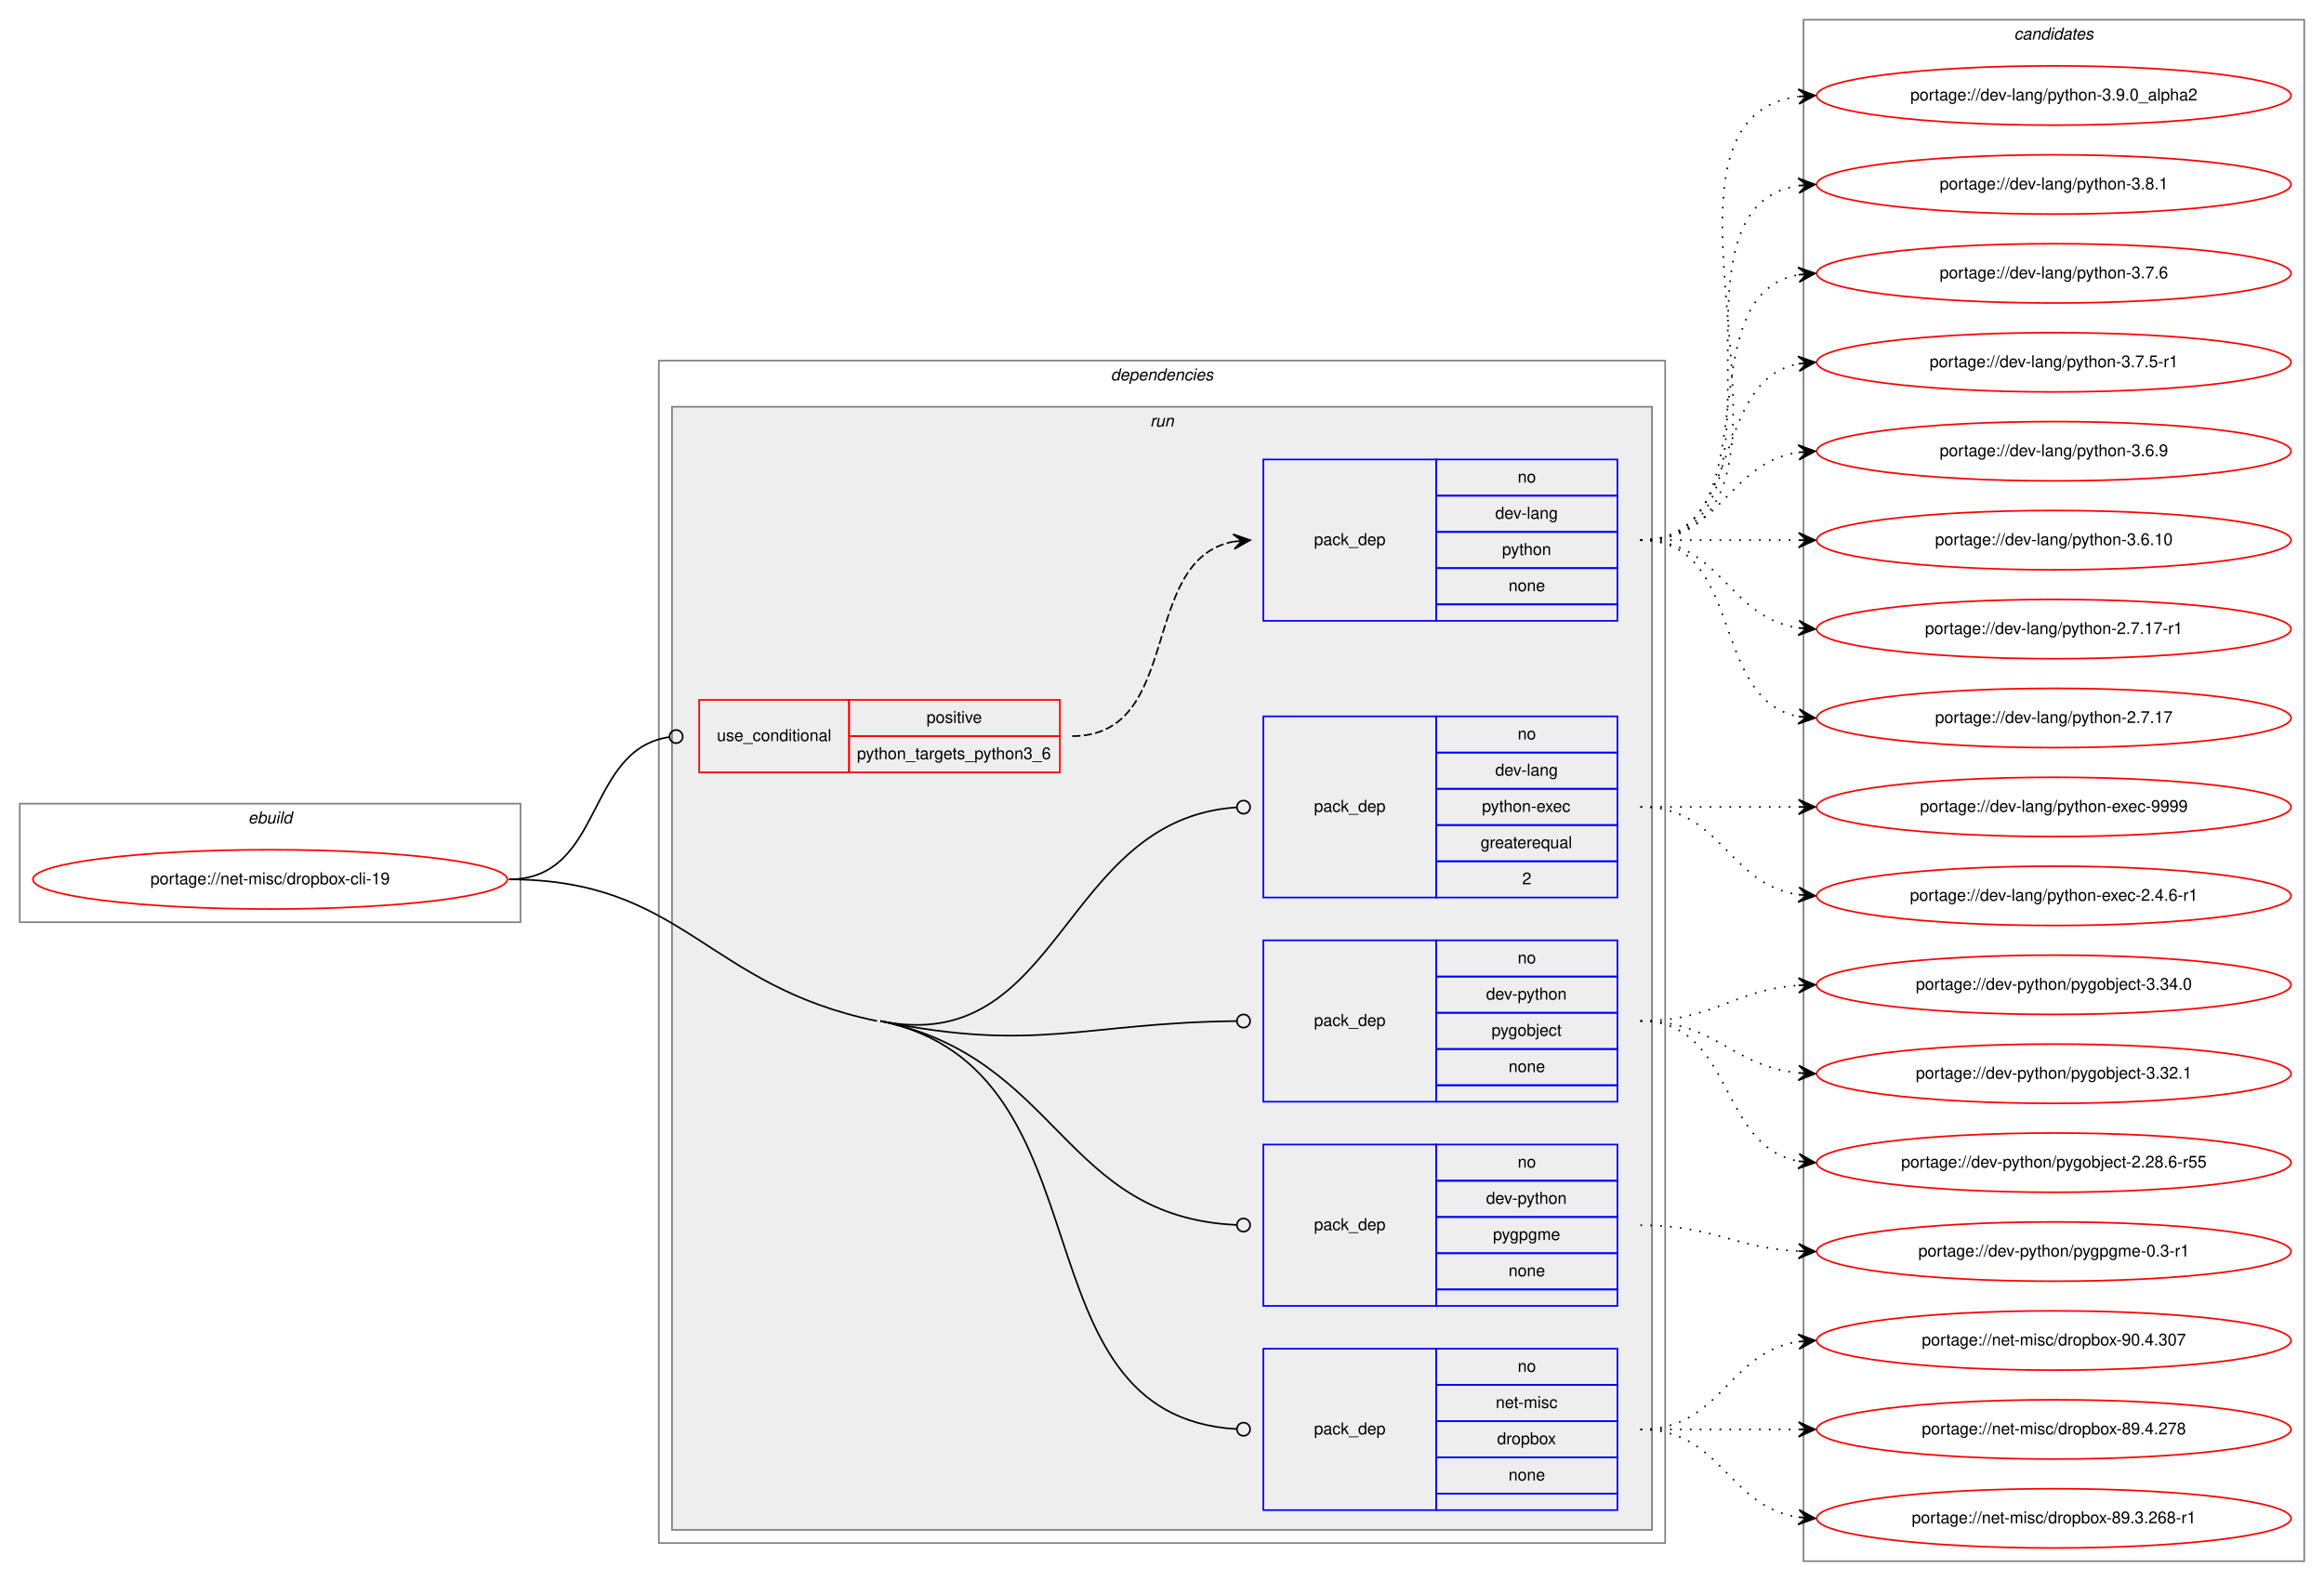
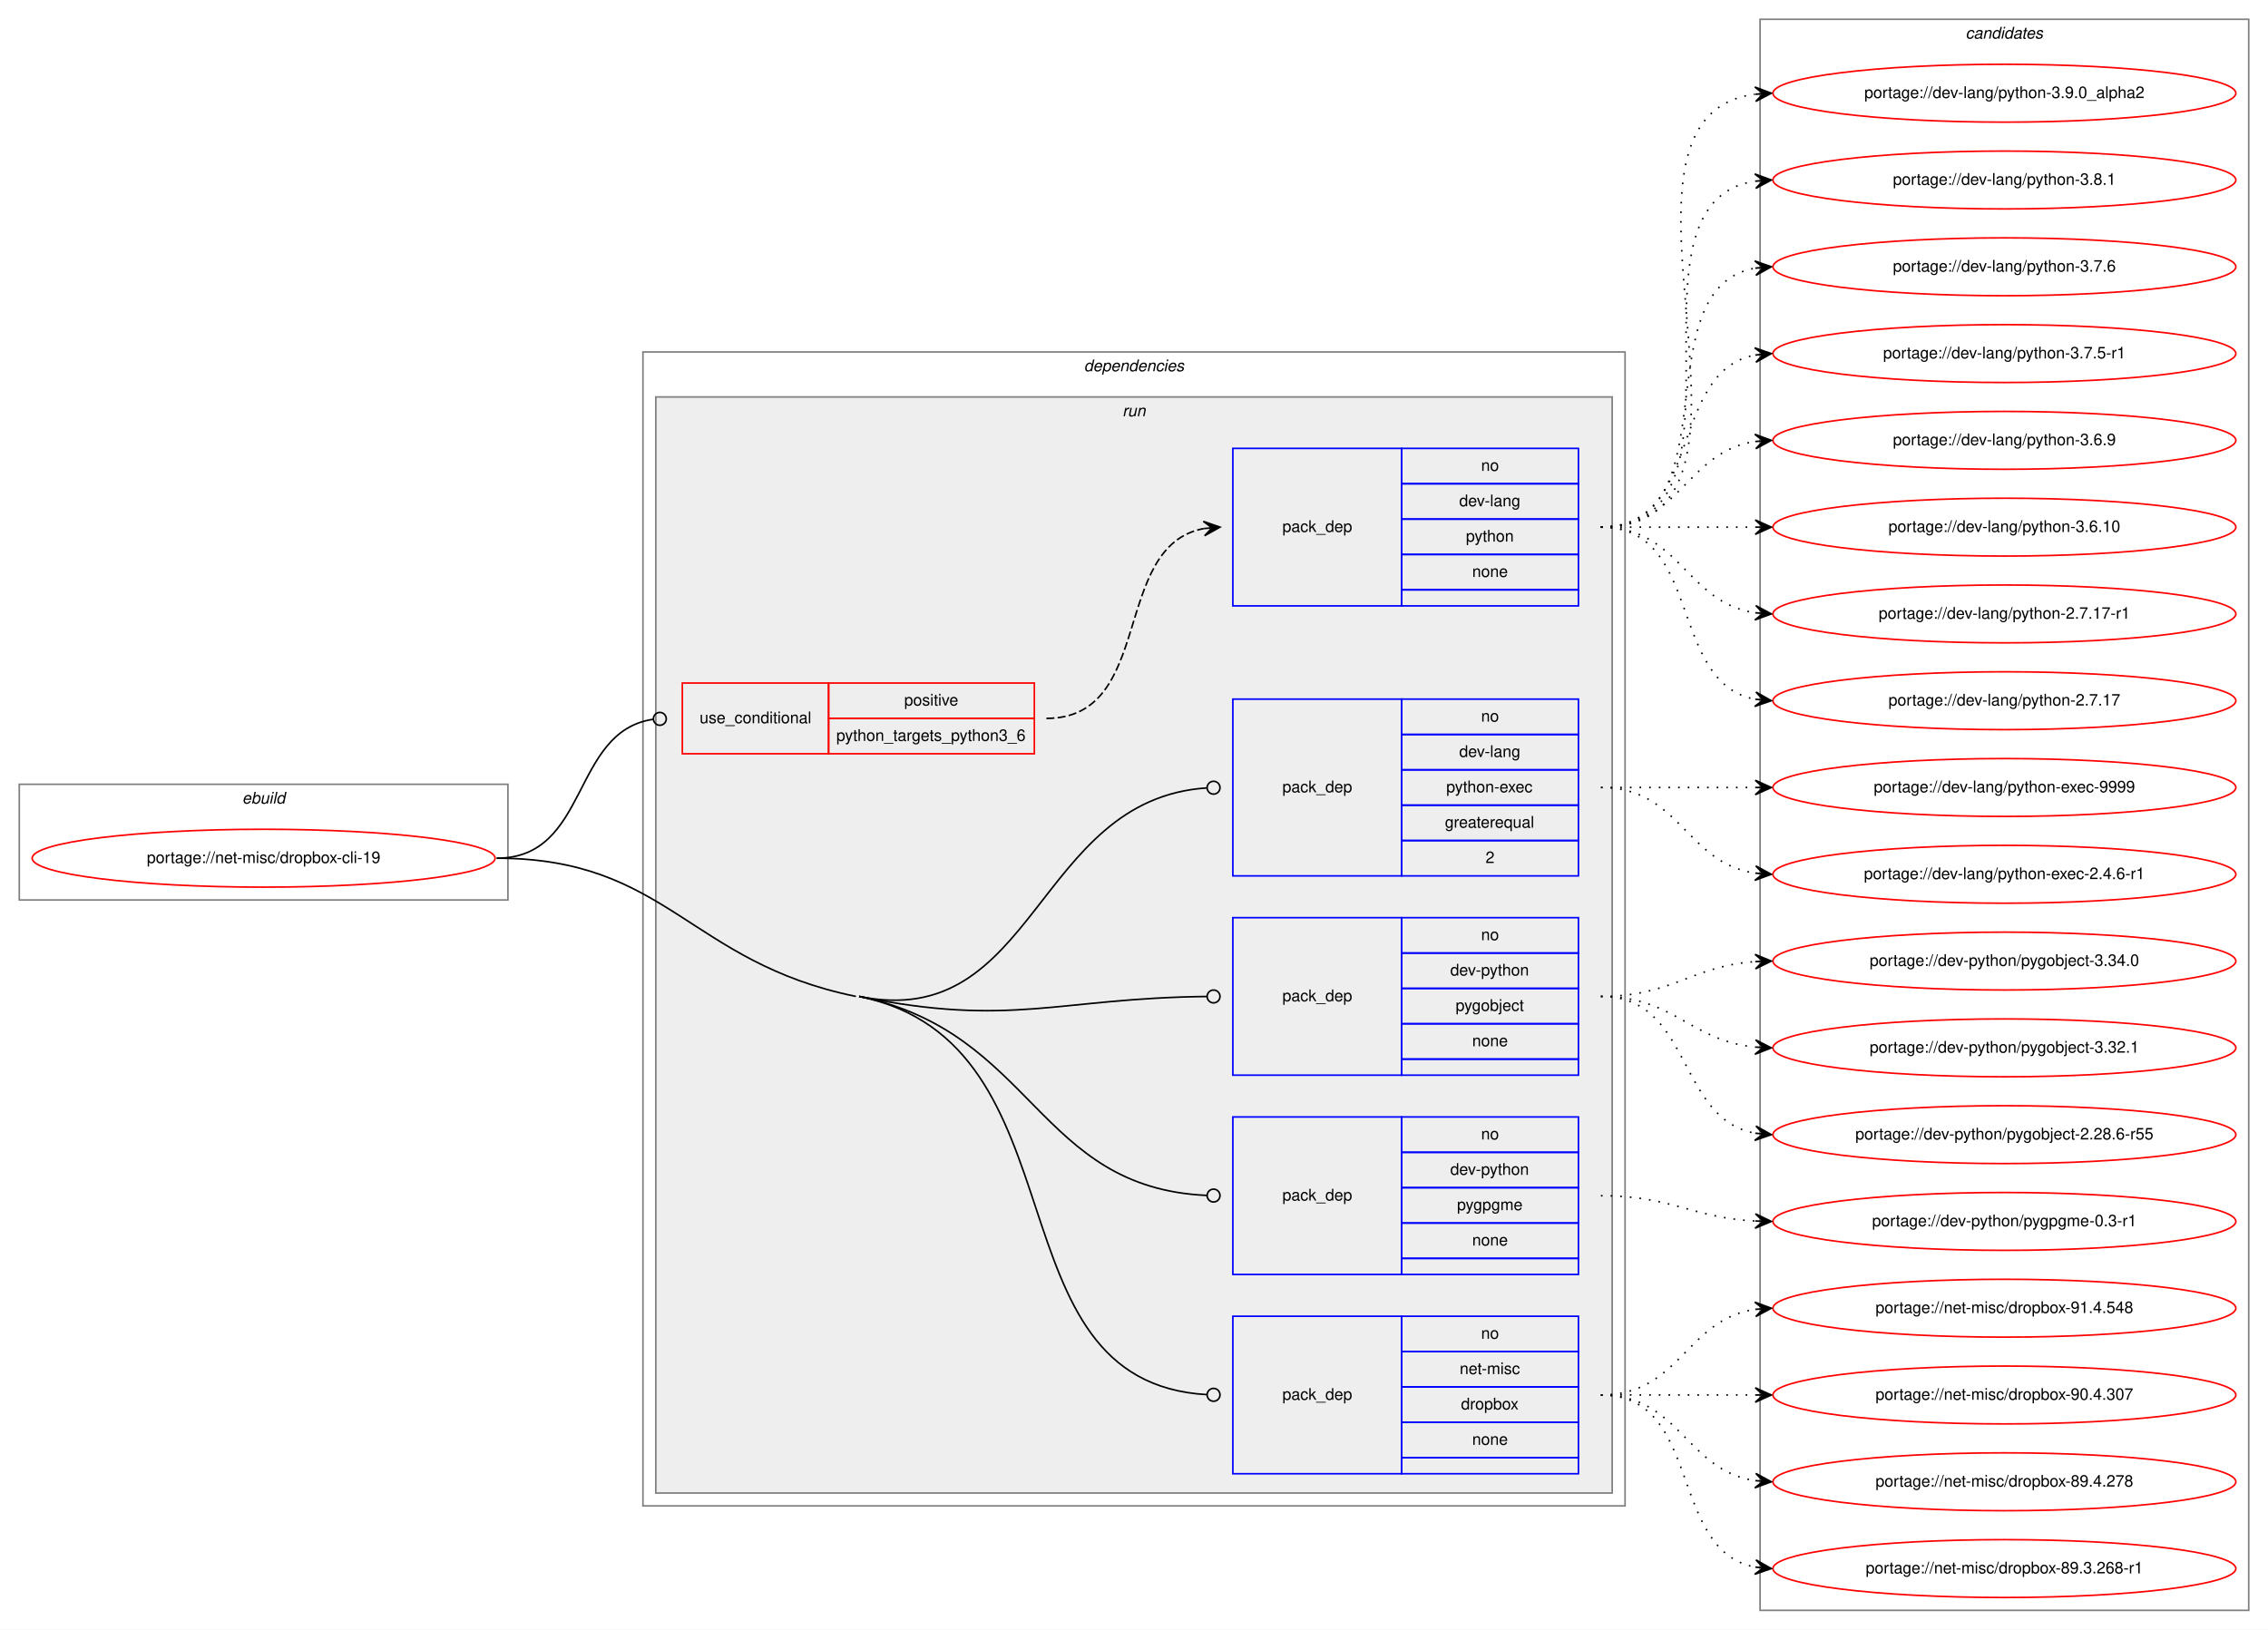
- <svg xmlns="http://www.w3.org/2000/svg" xmlns:xlink="http://www.w3.org/1999/xlink" width="1411pt" height="960pt" viewBox="0.00 0.00 1411.00 960.00">
-   <g id="graph0" class="graph" transform="scale(1 1) rotate(0) translate(4 956)">
-     <polygon fill="white" stroke="transparent" points="-4,4 -4,-956 1407,-956 1407,4 -4,4" />
+ <svg xmlns="http://www.w3.org/2000/svg" xmlns:xlink="http://www.w3.org/1999/xlink" width="1411pt" height="1014pt" viewBox="0.00 0.00 1411.00 1014.00">
+   <g id="graph0" class="graph" transform="scale(1 1) rotate(0) translate(4 1010)">
+     <polygon fill="white" stroke="transparent" points="-4,4 -4,-1010 1407,-1010 1407,4 -4,4" />
    <g id="clust1" class="cluster">
-       <polygon fill="none" stroke="gray" points="8,-396 8,-468 312,-468 312,-396 8,-396" />
-       <text text-anchor="start" x="146.66" y="-456" font-family="Helvetica,sans-Serif" font-style="italic" font-size="10.00">ebuild</text>
+       <polygon fill="none" stroke="gray" points="8,-450 8,-522 312,-522 312,-450 8,-450" />
+       <text text-anchor="start" x="146.66" y="-510" font-family="Helvetica,sans-Serif" font-style="italic" font-size="10.00">ebuild</text>
    </g>
    <g id="clust2" class="cluster">
-       <polygon fill="none" stroke="gray" points="396,-19 396,-737 1007,-737 1007,-19 396,-19" />
-       <text text-anchor="start" x="670.38" y="-725" font-family="Helvetica,sans-Serif" font-style="italic" font-size="10.00">dependencies</text>
+       <polygon fill="none" stroke="gray" points="396,-73 396,-791 1007,-791 1007,-73 396,-73" />
+       <text text-anchor="start" x="670.38" y="-779" font-family="Helvetica,sans-Serif" font-style="italic" font-size="10.00">dependencies</text>
    </g>
    <g id="clust5" class="cluster">
-       <polygon fill="#eeeeee" stroke="gray" points="404,-27 404,-709 999,-709 999,-27 404,-27" />
-       <text text-anchor="start" x="694.28" y="-697" font-family="Helvetica,sans-Serif" font-style="italic" font-size="10.00">run</text>
+       <polygon fill="#eeeeee" stroke="gray" points="404,-81 404,-763 999,-763 999,-81 404,-81" />
+       <text text-anchor="start" x="694.28" y="-751" font-family="Helvetica,sans-Serif" font-style="italic" font-size="10.00">run</text>
    </g>
    <g id="clust12" class="cluster">
-       <polygon fill="none" stroke="gray" points="1091,-8 1091,-944 1395,-944 1395,-8 1091,-8" />
-       <text text-anchor="start" x="1218.82" y="-932" font-family="Helvetica,sans-Serif" font-style="italic" font-size="10.00">candidates</text>
+       <polygon fill="none" stroke="gray" points="1091,-8 1091,-998 1395,-998 1395,-8 1091,-8" />
+       <text text-anchor="start" x="1218.82" y="-986" font-family="Helvetica,sans-Serif" font-style="italic" font-size="10.00">candidates</text>
    </g>
    <g id="node1" class="node">
      <g id="a_node1">
        <a xlink:href="../net-misc/dropbox-cli-19.svg" xlink:title="portage://net-misc/dropbox-cli-19">
-           <ellipse fill="none" stroke="red" cx="160" cy="-422" rx="144" ry="18" />
-           <text text-anchor="middle" x="160" y="-419" font-family="Helvetica,sans-Serif" font-size="10.00">portage://net-misc/dropbox-cli-19</text>
+           <ellipse fill="none" stroke="red" cx="160" cy="-476" rx="144" ry="18" />
+           <text text-anchor="middle" x="160" y="-473" font-family="Helvetica,sans-Serif" font-size="10.00">portage://net-misc/dropbox-cli-19</text>
        </a>
      </g>
    </g>
    <g id="node2" class="node">
-       <polygon fill="none" stroke="red" points="420.5,-487 420.5,-531 511.5,-531 511.5,-487 420.5,-487" />
-       <text text-anchor="start" x="431.27" y="-506" font-family="Helvetica,sans-Serif" font-size="10.00">use_conditional</text>
-       <polygon fill="none" stroke="red" points="511.5,-509 511.5,-531 639.5,-531 639.5,-509 511.5,-509" />
-       <text text-anchor="start" x="558.55" y="-517" font-family="Helvetica,sans-Serif" font-size="10.00">positive</text>
-       <polygon fill="none" stroke="red" points="511.5,-487 511.5,-509 639.5,-509 639.5,-487 511.5,-487" />
-       <text text-anchor="start" x="516.31" y="-495" font-family="Helvetica,sans-Serif" font-size="10.00">python_targets_python3_6</text>
+       <polygon fill="none" stroke="red" points="420.5,-541 420.5,-585 511.5,-585 511.5,-541 420.5,-541" />
+       <text text-anchor="start" x="431.27" y="-560" font-family="Helvetica,sans-Serif" font-size="10.00">use_conditional</text>
+       <polygon fill="none" stroke="red" points="511.5,-563 511.5,-585 639.5,-585 639.5,-563 511.5,-563" />
+       <text text-anchor="start" x="558.55" y="-571" font-family="Helvetica,sans-Serif" font-size="10.00">positive</text>
+       <polygon fill="none" stroke="red" points="511.5,-541 511.5,-563 639.5,-563 639.5,-541 511.5,-541" />
+       <text text-anchor="start" x="516.31" y="-549" font-family="Helvetica,sans-Serif" font-size="10.00">python_targets_python3_6</text>
    </g>
    <g id="edge2" class="edge">
-       <path fill="none" stroke="black" d="M305,-422C362.93,-422 351.06,-501.03 402.44,-508.44" />
-       <ellipse fill="none" stroke="black" cx="406.51" cy="-508.72" rx="4" ry="4" />
+       <path fill="none" stroke="black" d="M305,-476C362.93,-476 351.06,-555.03 402.44,-562.44" />
+       <ellipse fill="none" stroke="black" cx="406.51" cy="-562.72" rx="4" ry="4" />
    </g>
    <g id="node4" class="node">
-       <polygon fill="none" stroke="blue" points="763,-411 763,-521 868,-521 868,-411 763,-411" />
-       <text text-anchor="start" x="793.82" y="-463" font-family="Helvetica,sans-Serif" font-size="10.00">pack_dep</text>
-       <polygon fill="none" stroke="blue" points="868,-499 868,-521 978,-521 978,-499 868,-499" />
-       <text text-anchor="start" x="917.44" y="-507" font-family="Helvetica,sans-Serif" font-size="10.00">no</text>
-       <polygon fill="none" stroke="blue" points="868,-477 868,-499 978,-499 978,-477 868,-477" />
-       <text text-anchor="start" x="903.83" y="-485" font-family="Helvetica,sans-Serif" font-size="10.00">dev-lang</text>
-       <polygon fill="none" stroke="blue" points="868,-455 868,-477 978,-477 978,-455 868,-455" />
-       <text text-anchor="start" x="895.77" y="-463" font-family="Helvetica,sans-Serif" font-size="10.00">python-exec</text>
-       <polygon fill="none" stroke="blue" points="868,-433 868,-455 978,-455 978,-433 868,-433" />
-       <text text-anchor="start" x="894.94" y="-441" font-family="Helvetica,sans-Serif" font-size="10.00">greaterequal</text>
-       <polygon fill="none" stroke="blue" points="868,-411 868,-433 978,-433 978,-411 868,-411" />
-       <text text-anchor="start" x="920.22" y="-419" font-family="Helvetica,sans-Serif" font-size="10.00">2</text>
+       <polygon fill="none" stroke="blue" points="763,-465 763,-575 868,-575 868,-465 763,-465" />
+       <text text-anchor="start" x="793.82" y="-517" font-family="Helvetica,sans-Serif" font-size="10.00">pack_dep</text>
+       <polygon fill="none" stroke="blue" points="868,-553 868,-575 978,-575 978,-553 868,-553" />
+       <text text-anchor="start" x="917.44" y="-561" font-family="Helvetica,sans-Serif" font-size="10.00">no</text>
+       <polygon fill="none" stroke="blue" points="868,-531 868,-553 978,-553 978,-531 868,-531" />
+       <text text-anchor="start" x="903.83" y="-539" font-family="Helvetica,sans-Serif" font-size="10.00">dev-lang</text>
+       <polygon fill="none" stroke="blue" points="868,-509 868,-531 978,-531 978,-509 868,-509" />
+       <text text-anchor="start" x="895.77" y="-517" font-family="Helvetica,sans-Serif" font-size="10.00">python-exec</text>
+       <polygon fill="none" stroke="blue" points="868,-487 868,-509 978,-509 978,-487 868,-487" />
+       <text text-anchor="start" x="894.94" y="-495" font-family="Helvetica,sans-Serif" font-size="10.00">greaterequal</text>
+       <polygon fill="none" stroke="blue" points="868,-465 868,-487 978,-487 978,-465 868,-465" />
+       <text text-anchor="start" x="920.22" y="-473" font-family="Helvetica,sans-Serif" font-size="10.00">2</text>
    </g>
    <g id="edge3" class="edge">
-       <path fill="none" stroke="black" d="M530.5,-336C640.71,-313.49 639.82,-458.63 746.76,-465.73" />
-       <ellipse fill="none" stroke="black" cx="751" cy="-465.87" rx="4" ry="4" />
+       <path fill="none" stroke="black" d="M530.5,-390C640.71,-367.49 639.82,-512.63 746.76,-519.73" />
+       <ellipse fill="none" stroke="black" cx="751" cy="-519.87" rx="4" ry="4" />
    </g>
    <g id="node5" class="node">
-       <polygon fill="none" stroke="blue" points="763,-287 763,-385 868,-385 868,-287 763,-287" />
-       <text text-anchor="start" x="793.82" y="-333" font-family="Helvetica,sans-Serif" font-size="10.00">pack_dep</text>
-       <polygon fill="none" stroke="blue" points="868,-363 868,-385 978,-385 978,-363 868,-363" />
-       <text text-anchor="start" x="917.44" y="-371" font-family="Helvetica,sans-Serif" font-size="10.00">no</text>
-       <polygon fill="none" stroke="blue" points="868,-341 868,-363 978,-363 978,-341 868,-341" />
-       <text text-anchor="start" x="898.27" y="-349" font-family="Helvetica,sans-Serif" font-size="10.00">dev-python</text>
-       <polygon fill="none" stroke="blue" points="868,-319 868,-341 978,-341 978,-319 868,-319" />
-       <text text-anchor="start" x="901.6" y="-327" font-family="Helvetica,sans-Serif" font-size="10.00">pygobject</text>
-       <polygon fill="none" stroke="blue" points="868,-297 868,-319 978,-319 978,-297 868,-297" />
-       <text text-anchor="start" x="911.88" y="-305" font-family="Helvetica,sans-Serif" font-size="10.00">none</text>
-       <polygon fill="none" stroke="blue" points="868,-287 868,-297 978,-297 978,-287 868,-287" />
+       <polygon fill="none" stroke="blue" points="763,-341 763,-439 868,-439 868,-341 763,-341" />
+       <text text-anchor="start" x="793.82" y="-387" font-family="Helvetica,sans-Serif" font-size="10.00">pack_dep</text>
+       <polygon fill="none" stroke="blue" points="868,-417 868,-439 978,-439 978,-417 868,-417" />
+       <text text-anchor="start" x="917.44" y="-425" font-family="Helvetica,sans-Serif" font-size="10.00">no</text>
+       <polygon fill="none" stroke="blue" points="868,-395 868,-417 978,-417 978,-395 868,-395" />
+       <text text-anchor="start" x="898.27" y="-403" font-family="Helvetica,sans-Serif" font-size="10.00">dev-python</text>
+       <polygon fill="none" stroke="blue" points="868,-373 868,-395 978,-395 978,-373 868,-373" />
+       <text text-anchor="start" x="901.6" y="-381" font-family="Helvetica,sans-Serif" font-size="10.00">pygobject</text>
+       <polygon fill="none" stroke="blue" points="868,-351 868,-373 978,-373 978,-351 868,-351" />
+       <text text-anchor="start" x="911.88" y="-359" font-family="Helvetica,sans-Serif" font-size="10.00">none</text>
+       <polygon fill="none" stroke="blue" points="868,-341 868,-351 978,-351 978,-341 868,-341" />
    </g>
    <g id="edge4" class="edge">
-       <path fill="none" stroke="black" d="M530.5,-336C625.59,-316.58 653.69,-334.94 746.98,-335.96" />
-       <ellipse fill="none" stroke="black" cx="751" cy="-335.98" rx="4" ry="4" />
+       <path fill="none" stroke="black" d="M530.5,-390C625.59,-370.58 653.69,-388.94 746.98,-389.96" />
+       <ellipse fill="none" stroke="black" cx="751" cy="-389.98" rx="4" ry="4" />
    </g>
    <g id="node6" class="node">
-       <polygon fill="none" stroke="blue" points="763,-163 763,-261 868,-261 868,-163 763,-163" />
-       <text text-anchor="start" x="793.82" y="-209" font-family="Helvetica,sans-Serif" font-size="10.00">pack_dep</text>
-       <polygon fill="none" stroke="blue" points="868,-239 868,-261 978,-261 978,-239 868,-239" />
-       <text text-anchor="start" x="917.44" y="-247" font-family="Helvetica,sans-Serif" font-size="10.00">no</text>
-       <polygon fill="none" stroke="blue" points="868,-217 868,-239 978,-239 978,-217 868,-217" />
-       <text text-anchor="start" x="898.27" y="-225" font-family="Helvetica,sans-Serif" font-size="10.00">dev-python</text>
-       <polygon fill="none" stroke="blue" points="868,-195 868,-217 978,-217 978,-195 868,-195" />
-       <text text-anchor="start" x="902.44" y="-203" font-family="Helvetica,sans-Serif" font-size="10.00">pygpgme</text>
-       <polygon fill="none" stroke="blue" points="868,-173 868,-195 978,-195 978,-173 868,-173" />
-       <text text-anchor="start" x="911.88" y="-181" font-family="Helvetica,sans-Serif" font-size="10.00">none</text>
-       <polygon fill="none" stroke="blue" points="868,-163 868,-173 978,-173 978,-163 868,-163" />
+       <polygon fill="none" stroke="blue" points="763,-217 763,-315 868,-315 868,-217 763,-217" />
+       <text text-anchor="start" x="793.82" y="-263" font-family="Helvetica,sans-Serif" font-size="10.00">pack_dep</text>
+       <polygon fill="none" stroke="blue" points="868,-293 868,-315 978,-315 978,-293 868,-293" />
+       <text text-anchor="start" x="917.44" y="-301" font-family="Helvetica,sans-Serif" font-size="10.00">no</text>
+       <polygon fill="none" stroke="blue" points="868,-271 868,-293 978,-293 978,-271 868,-271" />
+       <text text-anchor="start" x="898.27" y="-279" font-family="Helvetica,sans-Serif" font-size="10.00">dev-python</text>
+       <polygon fill="none" stroke="blue" points="868,-249 868,-271 978,-271 978,-249 868,-249" />
+       <text text-anchor="start" x="902.44" y="-257" font-family="Helvetica,sans-Serif" font-size="10.00">pygpgme</text>
+       <polygon fill="none" stroke="blue" points="868,-227 868,-249 978,-249 978,-227 868,-227" />
+       <text text-anchor="start" x="911.88" y="-235" font-family="Helvetica,sans-Serif" font-size="10.00">none</text>
+       <polygon fill="none" stroke="blue" points="868,-217 868,-227 978,-227 978,-217 868,-217" />
    </g>
    <g id="edge5" class="edge">
-       <path fill="none" stroke="black" d="M530.5,-336C639.45,-313.74 641,-216.89 746.85,-212.18" />
-       <ellipse fill="none" stroke="black" cx="751" cy="-212.09" rx="4" ry="4" />
+       <path fill="none" stroke="black" d="M530.5,-390C639.45,-367.74 641,-270.89 746.85,-266.18" />
+       <ellipse fill="none" stroke="black" cx="751" cy="-266.09" rx="4" ry="4" />
    </g>
    <g id="node7" class="node">
-       <polygon fill="none" stroke="blue" points="763,-39 763,-137 868,-137 868,-39 763,-39" />
-       <text text-anchor="start" x="793.82" y="-85" font-family="Helvetica,sans-Serif" font-size="10.00">pack_dep</text>
-       <polygon fill="none" stroke="blue" points="868,-115 868,-137 978,-137 978,-115 868,-115" />
-       <text text-anchor="start" x="917.44" y="-123" font-family="Helvetica,sans-Serif" font-size="10.00">no</text>
-       <polygon fill="none" stroke="blue" points="868,-93 868,-115 978,-115 978,-93 868,-93" />
-       <text text-anchor="start" x="904.11" y="-101" font-family="Helvetica,sans-Serif" font-size="10.00">net-misc</text>
-       <polygon fill="none" stroke="blue" points="868,-71 868,-93 978,-93 978,-71 868,-71" />
-       <text text-anchor="start" x="904.94" y="-79" font-family="Helvetica,sans-Serif" font-size="10.00">dropbox</text>
-       <polygon fill="none" stroke="blue" points="868,-49 868,-71 978,-71 978,-49 868,-49" />
-       <text text-anchor="start" x="911.88" y="-57" font-family="Helvetica,sans-Serif" font-size="10.00">none</text>
-       <polygon fill="none" stroke="blue" points="868,-39 868,-49 978,-49 978,-39 868,-39" />
+       <polygon fill="none" stroke="blue" points="763,-93 763,-191 868,-191 868,-93 763,-93" />
+       <text text-anchor="start" x="793.82" y="-139" font-family="Helvetica,sans-Serif" font-size="10.00">pack_dep</text>
+       <polygon fill="none" stroke="blue" points="868,-169 868,-191 978,-191 978,-169 868,-169" />
+       <text text-anchor="start" x="917.44" y="-177" font-family="Helvetica,sans-Serif" font-size="10.00">no</text>
+       <polygon fill="none" stroke="blue" points="868,-147 868,-169 978,-169 978,-147 868,-147" />
+       <text text-anchor="start" x="904.11" y="-155" font-family="Helvetica,sans-Serif" font-size="10.00">net-misc</text>
+       <polygon fill="none" stroke="blue" points="868,-125 868,-147 978,-147 978,-125 868,-125" />
+       <text text-anchor="start" x="904.94" y="-133" font-family="Helvetica,sans-Serif" font-size="10.00">dropbox</text>
+       <polygon fill="none" stroke="blue" points="868,-103 868,-125 978,-125 978,-103 868,-103" />
+       <text text-anchor="start" x="911.88" y="-111" font-family="Helvetica,sans-Serif" font-size="10.00">none</text>
+       <polygon fill="none" stroke="blue" points="868,-93 868,-103 978,-103 978,-93 868,-93" />
    </g>
    <g id="edge6" class="edge">
-       <path fill="none" stroke="black" d="M530.5,-336C673.46,-306.8 608.84,-96.03 746.95,-88.22" />
-       <ellipse fill="none" stroke="black" cx="751" cy="-88.11" rx="4" ry="4" />
-       <path fill="none" stroke="black" d="M305,-422C411.43,-422 424.22,-357.3 528.5,-336" />
+       <path fill="none" stroke="black" d="M530.5,-390C673.46,-360.8 608.84,-150.03 746.95,-142.22" />
+       <ellipse fill="none" stroke="black" cx="751" cy="-142.11" rx="4" ry="4" />
+       <path fill="none" stroke="black" d="M305,-476C411.43,-476 424.22,-411.3 528.5,-390" />
    </g>
    <g id="node3" class="node">
-       <polygon fill="none" stroke="blue" points="763,-579 763,-677 868,-677 868,-579 763,-579" />
-       <text text-anchor="start" x="793.82" y="-625" font-family="Helvetica,sans-Serif" font-size="10.00">pack_dep</text>
-       <polygon fill="none" stroke="blue" points="868,-655 868,-677 978,-677 978,-655 868,-655" />
-       <text text-anchor="start" x="917.44" y="-663" font-family="Helvetica,sans-Serif" font-size="10.00">no</text>
-       <polygon fill="none" stroke="blue" points="868,-633 868,-655 978,-655 978,-633 868,-633" />
-       <text text-anchor="start" x="903.83" y="-641" font-family="Helvetica,sans-Serif" font-size="10.00">dev-lang</text>
-       <polygon fill="none" stroke="blue" points="868,-611 868,-633 978,-633 978,-611 868,-611" />
-       <text text-anchor="start" x="907.99" y="-619" font-family="Helvetica,sans-Serif" font-size="10.00">python</text>
-       <polygon fill="none" stroke="blue" points="868,-589 868,-611 978,-611 978,-589 868,-589" />
-       <text text-anchor="start" x="911.88" y="-597" font-family="Helvetica,sans-Serif" font-size="10.00">none</text>
-       <polygon fill="none" stroke="blue" points="868,-579 868,-589 978,-589 978,-579 868,-579" />
+       <polygon fill="none" stroke="blue" points="763,-633 763,-731 868,-731 868,-633 763,-633" />
+       <text text-anchor="start" x="793.82" y="-679" font-family="Helvetica,sans-Serif" font-size="10.00">pack_dep</text>
+       <polygon fill="none" stroke="blue" points="868,-709 868,-731 978,-731 978,-709 868,-709" />
+       <text text-anchor="start" x="917.44" y="-717" font-family="Helvetica,sans-Serif" font-size="10.00">no</text>
+       <polygon fill="none" stroke="blue" points="868,-687 868,-709 978,-709 978,-687 868,-687" />
+       <text text-anchor="start" x="903.83" y="-695" font-family="Helvetica,sans-Serif" font-size="10.00">dev-lang</text>
+       <polygon fill="none" stroke="blue" points="868,-665 868,-687 978,-687 978,-665 868,-665" />
+       <text text-anchor="start" x="907.99" y="-673" font-family="Helvetica,sans-Serif" font-size="10.00">python</text>
+       <polygon fill="none" stroke="blue" points="868,-643 868,-665 978,-665 978,-643 868,-643" />
+       <text text-anchor="start" x="911.88" y="-651" font-family="Helvetica,sans-Serif" font-size="10.00">none</text>
+       <polygon fill="none" stroke="blue" points="868,-633 868,-643 978,-643 978,-633 868,-633" />
    </g>
    <g id="edge1" class="edge">
-       <path fill="none" stroke="black" stroke-dasharray="5,2" d="M647,-509C714.8,-509 686.84,-616.22 744.91,-627.11" />
-       <polygon fill="black" stroke="black" points="755,-628 744.64,-631.6 750.02,-627.56 745.04,-627.12 745.04,-627.12 745.04,-627.12 750.02,-627.56 745.43,-622.64 755,-628 755,-628" />
+       <path fill="none" stroke="black" stroke-dasharray="5,2" d="M647,-563C714.8,-563 686.84,-670.22 744.91,-681.11" />
+       <polygon fill="black" stroke="black" points="755,-682 744.64,-685.6 750.02,-681.56 745.04,-681.12 745.04,-681.12 745.04,-681.12 750.02,-681.56 745.43,-676.64 755,-682 755,-682" />
    </g>
    <g id="node8" class="node">
      <g id="a_node8">
        <a xlink:href="../dev-lang/python-3.9.0_alpha2.svg" xlink:title="portage://dev-lang/python-3.9.0_alpha2">
-           <ellipse fill="none" stroke="red" cx="1243" cy="-898" rx="144" ry="18" />
-           <text text-anchor="middle" x="1243" y="-895" font-family="Helvetica,sans-Serif" font-size="10.00">portage://dev-lang/python-3.9.0_alpha2</text>
+           <ellipse fill="none" stroke="red" cx="1243" cy="-952" rx="144" ry="18" />
+           <text text-anchor="middle" x="1243" y="-949" font-family="Helvetica,sans-Serif" font-size="10.00">portage://dev-lang/python-3.9.0_alpha2</text>
        </a>
      </g>
    </g>
    <g id="edge7" class="edge">
-       <path fill="none" stroke="black" stroke-dasharray="1,5" d="M992,-628C1117.27,-628 977.46,-882.92 1087.71,-897.36" />
-       <polygon fill="black" stroke="black" points="1098,-898 1087.74,-901.87 1093.01,-897.69 1088.02,-897.38 1088.02,-897.38 1088.02,-897.38 1093.01,-897.69 1088.3,-892.89 1098,-898 1098,-898" />
+       <path fill="none" stroke="black" stroke-dasharray="1,5" d="M992,-682C1117.27,-682 977.46,-936.92 1087.71,-951.36" />
+       <polygon fill="black" stroke="black" points="1098,-952 1087.74,-955.87 1093.01,-951.69 1088.02,-951.38 1088.02,-951.38 1088.02,-951.38 1093.01,-951.69 1088.3,-946.89 1098,-952 1098,-952" />
    </g>
    <g id="node9" class="node">
      <g id="a_node9">
        <a xlink:href="../dev-lang/python-3.8.1.svg" xlink:title="portage://dev-lang/python-3.8.1">
-           <ellipse fill="none" stroke="red" cx="1243" cy="-844" rx="144" ry="18" />
-           <text text-anchor="middle" x="1243" y="-841" font-family="Helvetica,sans-Serif" font-size="10.00">portage://dev-lang/python-3.8.1</text>
+           <ellipse fill="none" stroke="red" cx="1243" cy="-898" rx="144" ry="18" />
+           <text text-anchor="middle" x="1243" y="-895" font-family="Helvetica,sans-Serif" font-size="10.00">portage://dev-lang/python-3.8.1</text>
        </a>
      </g>
    </g>
    <g id="edge8" class="edge">
-       <path fill="none" stroke="black" stroke-dasharray="1,5" d="M992,-628C1095.28,-628 998.19,-829.49 1087.77,-843.26" />
-       <polygon fill="black" stroke="black" points="1098,-844 1087.7,-847.77 1093.01,-843.64 1088.03,-843.28 1088.03,-843.28 1088.03,-843.28 1093.01,-843.64 1088.35,-838.79 1098,-844 1098,-844" />
+       <path fill="none" stroke="black" stroke-dasharray="1,5" d="M992,-682C1095.28,-682 998.19,-883.49 1087.77,-897.26" />
+       <polygon fill="black" stroke="black" points="1098,-898 1087.7,-901.77 1093.01,-897.64 1088.03,-897.28 1088.03,-897.28 1088.03,-897.28 1093.01,-897.64 1088.35,-892.79 1098,-898 1098,-898" />
    </g>
    <g id="node10" class="node">
      <g id="a_node10">
        <a xlink:href="../dev-lang/python-3.7.6.svg" xlink:title="portage://dev-lang/python-3.7.6">
-           <ellipse fill="none" stroke="red" cx="1243" cy="-790" rx="144" ry="18" />
-           <text text-anchor="middle" x="1243" y="-787" font-family="Helvetica,sans-Serif" font-size="10.00">portage://dev-lang/python-3.7.6</text>
+           <ellipse fill="none" stroke="red" cx="1243" cy="-844" rx="144" ry="18" />
+           <text text-anchor="middle" x="1243" y="-841" font-family="Helvetica,sans-Serif" font-size="10.00">portage://dev-lang/python-3.7.6</text>
        </a>
      </g>
    </g>
    <g id="edge9" class="edge">
-       <path fill="none" stroke="black" stroke-dasharray="1,5" d="M992,-628C1074.35,-628 1017.36,-776.38 1087.73,-789.13" />
-       <polygon fill="black" stroke="black" points="1098,-790 1087.66,-793.64 1093.02,-789.58 1088.04,-789.15 1088.04,-789.15 1088.04,-789.15 1093.02,-789.58 1088.42,-784.67 1098,-790 1098,-790" />
+       <path fill="none" stroke="black" stroke-dasharray="1,5" d="M992,-682C1074.35,-682 1017.36,-830.38 1087.73,-843.13" />
+       <polygon fill="black" stroke="black" points="1098,-844 1087.66,-847.64 1093.02,-843.58 1088.04,-843.15 1088.04,-843.15 1088.04,-843.15 1093.02,-843.58 1088.42,-838.67 1098,-844 1098,-844" />
    </g>
    <g id="node11" class="node">
      <g id="a_node11">
        <a xlink:href="../dev-lang/python-3.7.5-r1.svg" xlink:title="portage://dev-lang/python-3.7.5-r1">
-           <ellipse fill="none" stroke="red" cx="1243" cy="-736" rx="144" ry="18" />
-           <text text-anchor="middle" x="1243" y="-733" font-family="Helvetica,sans-Serif" font-size="10.00">portage://dev-lang/python-3.7.5-r1</text>
+           <ellipse fill="none" stroke="red" cx="1243" cy="-790" rx="144" ry="18" />
+           <text text-anchor="middle" x="1243" y="-787" font-family="Helvetica,sans-Serif" font-size="10.00">portage://dev-lang/python-3.7.5-r1</text>
        </a>
      </g>
    </g>
    <g id="edge10" class="edge">
-       <path fill="none" stroke="black" stroke-dasharray="1,5" d="M992,-628C1055.58,-628 1033.58,-724.51 1087.79,-735.07" />
-       <polygon fill="black" stroke="black" points="1098,-736 1087.63,-739.57 1093.02,-735.54 1088.04,-735.09 1088.04,-735.09 1088.04,-735.09 1093.02,-735.54 1088.45,-730.61 1098,-736 1098,-736" />
+       <path fill="none" stroke="black" stroke-dasharray="1,5" d="M992,-682C1055.58,-682 1033.58,-778.51 1087.79,-789.07" />
+       <polygon fill="black" stroke="black" points="1098,-790 1087.63,-793.57 1093.02,-789.54 1088.04,-789.09 1088.04,-789.09 1088.04,-789.09 1093.02,-789.54 1088.45,-784.61 1098,-790 1098,-790" />
    </g>
    <g id="node12" class="node">
      <g id="a_node12">
        <a xlink:href="../dev-lang/python-3.6.9.svg" xlink:title="portage://dev-lang/python-3.6.9">
-           <ellipse fill="none" stroke="red" cx="1243" cy="-682" rx="144" ry="18" />
-           <text text-anchor="middle" x="1243" y="-679" font-family="Helvetica,sans-Serif" font-size="10.00">portage://dev-lang/python-3.6.9</text>
+           <ellipse fill="none" stroke="red" cx="1243" cy="-736" rx="144" ry="18" />
+           <text text-anchor="middle" x="1243" y="-733" font-family="Helvetica,sans-Serif" font-size="10.00">portage://dev-lang/python-3.6.9</text>
        </a>
      </g>
    </g>
    <g id="edge11" class="edge">
-       <path fill="none" stroke="black" stroke-dasharray="1,5" d="M992,-628C1041.26,-628 1044.85,-674.87 1087.86,-681.28" />
-       <polygon fill="black" stroke="black" points="1098,-682 1087.71,-685.78 1093.01,-681.64 1088.03,-681.29 1088.03,-681.29 1088.03,-681.29 1093.01,-681.64 1088.35,-676.8 1098,-682 1098,-682" />
+       <path fill="none" stroke="black" stroke-dasharray="1,5" d="M992,-682C1041.26,-682 1044.85,-728.87 1087.86,-735.28" />
+       <polygon fill="black" stroke="black" points="1098,-736 1087.71,-739.78 1093.01,-735.64 1088.03,-735.29 1088.03,-735.29 1088.03,-735.29 1093.01,-735.64 1088.35,-730.8 1098,-736 1098,-736" />
    </g>
    <g id="node13" class="node">
      <g id="a_node13">
        <a xlink:href="../dev-lang/python-3.6.10.svg" xlink:title="portage://dev-lang/python-3.6.10">
-           <ellipse fill="none" stroke="red" cx="1243" cy="-628" rx="144" ry="18" />
-           <text text-anchor="middle" x="1243" y="-625" font-family="Helvetica,sans-Serif" font-size="10.00">portage://dev-lang/python-3.6.10</text>
+           <ellipse fill="none" stroke="red" cx="1243" cy="-682" rx="144" ry="18" />
+           <text text-anchor="middle" x="1243" y="-679" font-family="Helvetica,sans-Serif" font-size="10.00">portage://dev-lang/python-3.6.10</text>
        </a>
      </g>
    </g>
    <g id="edge12" class="edge">
-       <path fill="none" stroke="black" stroke-dasharray="1,5" d="M992,-628C1035.43,-628 1048.83,-628 1087.57,-628" />
-       <polygon fill="black" stroke="black" points="1098,-628 1088,-632.5 1093,-628 1088,-628 1088,-628 1088,-628 1093,-628 1088,-623.5 1098,-628 1098,-628" />
+       <path fill="none" stroke="black" stroke-dasharray="1,5" d="M992,-682C1035.43,-682 1048.83,-682 1087.57,-682" />
+       <polygon fill="black" stroke="black" points="1098,-682 1088,-686.5 1093,-682 1088,-682 1088,-682 1088,-682 1093,-682 1088,-677.5 1098,-682 1098,-682" />
    </g>
    <g id="node14" class="node">
      <g id="a_node14">
        <a xlink:href="../dev-lang/python-2.7.17-r1.svg" xlink:title="portage://dev-lang/python-2.7.17-r1">
-           <ellipse fill="none" stroke="red" cx="1243" cy="-574" rx="144" ry="18" />
-           <text text-anchor="middle" x="1243" y="-571" font-family="Helvetica,sans-Serif" font-size="10.00">portage://dev-lang/python-2.7.17-r1</text>
+           <ellipse fill="none" stroke="red" cx="1243" cy="-628" rx="144" ry="18" />
+           <text text-anchor="middle" x="1243" y="-625" font-family="Helvetica,sans-Serif" font-size="10.00">portage://dev-lang/python-2.7.17-r1</text>
        </a>
      </g>
    </g>
    <g id="edge13" class="edge">
-       <path fill="none" stroke="black" stroke-dasharray="1,5" d="M992,-628C1041.26,-628 1044.85,-581.13 1087.86,-574.72" />
-       <polygon fill="black" stroke="black" points="1098,-574 1088.35,-579.2 1093.01,-574.36 1088.03,-574.71 1088.03,-574.71 1088.03,-574.71 1093.01,-574.36 1087.71,-570.22 1098,-574 1098,-574" />
+       <path fill="none" stroke="black" stroke-dasharray="1,5" d="M992,-682C1041.26,-682 1044.85,-635.13 1087.86,-628.72" />
+       <polygon fill="black" stroke="black" points="1098,-628 1088.35,-633.2 1093.01,-628.36 1088.03,-628.71 1088.03,-628.71 1088.03,-628.71 1093.01,-628.36 1087.71,-624.22 1098,-628 1098,-628" />
    </g>
    <g id="node15" class="node">
      <g id="a_node15">
        <a xlink:href="../dev-lang/python-2.7.17.svg" xlink:title="portage://dev-lang/python-2.7.17">
-           <ellipse fill="none" stroke="red" cx="1243" cy="-520" rx="144" ry="18" />
-           <text text-anchor="middle" x="1243" y="-517" font-family="Helvetica,sans-Serif" font-size="10.00">portage://dev-lang/python-2.7.17</text>
+           <ellipse fill="none" stroke="red" cx="1243" cy="-574" rx="144" ry="18" />
+           <text text-anchor="middle" x="1243" y="-571" font-family="Helvetica,sans-Serif" font-size="10.00">portage://dev-lang/python-2.7.17</text>
        </a>
      </g>
    </g>
    <g id="edge14" class="edge">
-       <path fill="none" stroke="black" stroke-dasharray="1,5" d="M992,-628C1055.58,-628 1033.58,-531.49 1087.79,-520.93" />
-       <polygon fill="black" stroke="black" points="1098,-520 1088.45,-525.39 1093.02,-520.46 1088.04,-520.91 1088.04,-520.91 1088.04,-520.91 1093.02,-520.46 1087.63,-516.43 1098,-520 1098,-520" />
+       <path fill="none" stroke="black" stroke-dasharray="1,5" d="M992,-682C1055.58,-682 1033.58,-585.49 1087.79,-574.93" />
+       <polygon fill="black" stroke="black" points="1098,-574 1088.45,-579.39 1093.02,-574.46 1088.04,-574.91 1088.04,-574.91 1088.04,-574.91 1093.02,-574.46 1087.63,-570.43 1098,-574 1098,-574" />
    </g>
    <g id="node16" class="node">
      <g id="a_node16">
        <a xlink:href="../dev-lang/python-exec-9999.svg" xlink:title="portage://dev-lang/python-exec-9999">
-           <ellipse fill="none" stroke="red" cx="1243" cy="-466" rx="144" ry="18" />
-           <text text-anchor="middle" x="1243" y="-463" font-family="Helvetica,sans-Serif" font-size="10.00">portage://dev-lang/python-exec-9999</text>
+           <ellipse fill="none" stroke="red" cx="1243" cy="-520" rx="144" ry="18" />
+           <text text-anchor="middle" x="1243" y="-517" font-family="Helvetica,sans-Serif" font-size="10.00">portage://dev-lang/python-exec-9999</text>
        </a>
      </g>
    </g>
    <g id="edge15" class="edge">
-       <path fill="none" stroke="black" stroke-dasharray="1,5" d="M992,-466C1035.43,-466 1048.83,-466 1087.57,-466" />
-       <polygon fill="black" stroke="black" points="1098,-466 1088,-470.5 1093,-466 1088,-466 1088,-466 1088,-466 1093,-466 1088,-461.5 1098,-466 1098,-466" />
+       <path fill="none" stroke="black" stroke-dasharray="1,5" d="M992,-520C1035.43,-520 1048.83,-520 1087.57,-520" />
+       <polygon fill="black" stroke="black" points="1098,-520 1088,-524.5 1093,-520 1088,-520 1088,-520 1088,-520 1093,-520 1088,-515.5 1098,-520 1098,-520" />
    </g>
    <g id="node17" class="node">
      <g id="a_node17">
        <a xlink:href="../dev-lang/python-exec-2.4.6-r1.svg" xlink:title="portage://dev-lang/python-exec-2.4.6-r1">
-           <ellipse fill="none" stroke="red" cx="1243" cy="-412" rx="144" ry="18" />
-           <text text-anchor="middle" x="1243" y="-409" font-family="Helvetica,sans-Serif" font-size="10.00">portage://dev-lang/python-exec-2.4.6-r1</text>
+           <ellipse fill="none" stroke="red" cx="1243" cy="-466" rx="144" ry="18" />
+           <text text-anchor="middle" x="1243" y="-463" font-family="Helvetica,sans-Serif" font-size="10.00">portage://dev-lang/python-exec-2.4.6-r1</text>
        </a>
      </g>
    </g>
    <g id="edge16" class="edge">
-       <path fill="none" stroke="black" stroke-dasharray="1,5" d="M992,-466C1041.26,-466 1044.85,-419.13 1087.86,-412.72" />
-       <polygon fill="black" stroke="black" points="1098,-412 1088.35,-417.2 1093.01,-412.36 1088.03,-412.71 1088.03,-412.71 1088.03,-412.71 1093.01,-412.36 1087.71,-408.22 1098,-412 1098,-412" />
+       <path fill="none" stroke="black" stroke-dasharray="1,5" d="M992,-520C1041.26,-520 1044.85,-473.13 1087.86,-466.72" />
+       <polygon fill="black" stroke="black" points="1098,-466 1088.35,-471.2 1093.01,-466.36 1088.03,-466.71 1088.03,-466.71 1088.03,-466.71 1093.01,-466.36 1087.71,-462.22 1098,-466 1098,-466" />
    </g>
    <g id="node18" class="node">
      <g id="a_node18">
        <a xlink:href="../dev-python/pygobject-3.34.0.svg" xlink:title="portage://dev-python/pygobject-3.34.0">
-           <ellipse fill="none" stroke="red" cx="1243" cy="-358" rx="144" ry="18" />
-           <text text-anchor="middle" x="1243" y="-355" font-family="Helvetica,sans-Serif" font-size="10.00">portage://dev-python/pygobject-3.34.0</text>
+           <ellipse fill="none" stroke="red" cx="1243" cy="-412" rx="144" ry="18" />
+           <text text-anchor="middle" x="1243" y="-409" font-family="Helvetica,sans-Serif" font-size="10.00">portage://dev-python/pygobject-3.34.0</text>
        </a>
      </g>
    </g>
    <g id="edge17" class="edge">
-       <path fill="none" stroke="black" stroke-dasharray="1,5" d="M992,-336C1036.54,-336 1048.22,-354.86 1087.89,-357.65" />
-       <polygon fill="black" stroke="black" points="1098,-358 1087.85,-362.16 1093,-357.83 1088.01,-357.66 1088.01,-357.66 1088.01,-357.66 1093,-357.83 1088.16,-353.16 1098,-358 1098,-358" />
+       <path fill="none" stroke="black" stroke-dasharray="1,5" d="M992,-390C1036.54,-390 1048.22,-408.86 1087.89,-411.65" />
+       <polygon fill="black" stroke="black" points="1098,-412 1087.85,-416.16 1093,-411.83 1088.01,-411.66 1088.01,-411.66 1088.01,-411.66 1093,-411.83 1088.16,-407.16 1098,-412 1098,-412" />
    </g>
    <g id="node19" class="node">
      <g id="a_node19">
        <a xlink:href="../dev-python/pygobject-3.32.1.svg" xlink:title="portage://dev-python/pygobject-3.32.1">
-           <ellipse fill="none" stroke="red" cx="1243" cy="-304" rx="144" ry="18" />
-           <text text-anchor="middle" x="1243" y="-301" font-family="Helvetica,sans-Serif" font-size="10.00">portage://dev-python/pygobject-3.32.1</text>
+           <ellipse fill="none" stroke="red" cx="1243" cy="-358" rx="144" ry="18" />
+           <text text-anchor="middle" x="1243" y="-355" font-family="Helvetica,sans-Serif" font-size="10.00">portage://dev-python/pygobject-3.32.1</text>
        </a>
      </g>
    </g>
    <g id="edge18" class="edge">
-       <path fill="none" stroke="black" stroke-dasharray="1,5" d="M992,-336C1037.65,-336 1047.48,-308.46 1087.95,-304.48" />
-       <polygon fill="black" stroke="black" points="1098,-304 1088.22,-308.97 1093.01,-304.24 1088.01,-304.47 1088.01,-304.47 1088.01,-304.47 1093.01,-304.24 1087.8,-299.98 1098,-304 1098,-304" />
+       <path fill="none" stroke="black" stroke-dasharray="1,5" d="M992,-390C1037.65,-390 1047.48,-362.46 1087.95,-358.48" />
+       <polygon fill="black" stroke="black" points="1098,-358 1088.22,-362.97 1093.01,-358.24 1088.01,-358.47 1088.01,-358.47 1088.01,-358.47 1093.01,-358.24 1087.8,-353.98 1098,-358 1098,-358" />
    </g>
    <g id="node20" class="node">
      <g id="a_node20">
        <a xlink:href="../dev-python/pygobject-2.28.6-r55.svg" xlink:title="portage://dev-python/pygobject-2.28.6-r55">
-           <ellipse fill="none" stroke="red" cx="1243" cy="-250" rx="144" ry="18" />
-           <text text-anchor="middle" x="1243" y="-247" font-family="Helvetica,sans-Serif" font-size="10.00">portage://dev-python/pygobject-2.28.6-r55</text>
+           <ellipse fill="none" stroke="red" cx="1243" cy="-304" rx="144" ry="18" />
+           <text text-anchor="middle" x="1243" y="-301" font-family="Helvetica,sans-Serif" font-size="10.00">portage://dev-python/pygobject-2.28.6-r55</text>
        </a>
      </g>
    </g>
    <g id="edge19" class="edge">
-       <path fill="none" stroke="black" stroke-dasharray="1,5" d="M992,-336C1048.99,-336 1038.91,-260.1 1087.78,-250.91" />
-       <polygon fill="black" stroke="black" points="1098,-250 1088.44,-255.37 1093.02,-250.44 1088.04,-250.88 1088.04,-250.88 1088.04,-250.88 1093.02,-250.44 1087.64,-246.4 1098,-250 1098,-250" />
+       <path fill="none" stroke="black" stroke-dasharray="1,5" d="M992,-390C1048.99,-390 1038.91,-314.1 1087.78,-304.91" />
+       <polygon fill="black" stroke="black" points="1098,-304 1088.44,-309.37 1093.02,-304.44 1088.04,-304.88 1088.04,-304.88 1088.04,-304.88 1093.02,-304.44 1087.64,-300.4 1098,-304 1098,-304" />
    </g>
    <g id="node21" class="node">
      <g id="a_node21">
        <a xlink:href="../dev-python/pygpgme-0.3-r1.svg" xlink:title="portage://dev-python/pygpgme-0.3-r1">
-           <ellipse fill="none" stroke="red" cx="1243" cy="-196" rx="144" ry="18" />
-           <text text-anchor="middle" x="1243" y="-193" font-family="Helvetica,sans-Serif" font-size="10.00">portage://dev-python/pygpgme-0.3-r1</text>
+           <ellipse fill="none" stroke="red" cx="1243" cy="-250" rx="144" ry="18" />
+           <text text-anchor="middle" x="1243" y="-247" font-family="Helvetica,sans-Serif" font-size="10.00">portage://dev-python/pygpgme-0.3-r1</text>
        </a>
      </g>
    </g>
    <g id="edge20" class="edge">
-       <path fill="none" stroke="black" stroke-dasharray="1,5" d="M992,-212C1036.11,-212 1048.56,-198.29 1087.97,-196.25" />
-       <polygon fill="black" stroke="black" points="1098,-196 1088.12,-200.75 1093,-196.13 1088,-196.25 1088,-196.25 1088,-196.25 1093,-196.13 1087.89,-191.75 1098,-196 1098,-196" />
+       <path fill="none" stroke="black" stroke-dasharray="1,5" d="M992,-266C1036.11,-266 1048.56,-252.29 1087.97,-250.25" />
+       <polygon fill="black" stroke="black" points="1098,-250 1088.12,-254.75 1093,-250.13 1088,-250.25 1088,-250.25 1088,-250.25 1093,-250.13 1087.89,-245.75 1098,-250 1098,-250" />
    </g>
    <g id="node22" class="node">
      <g id="a_node22">
+         <a xlink:href="../net-misc/dropbox-91.4.548.svg" xlink:title="portage://net-misc/dropbox-91.4.548">
+           <ellipse fill="none" stroke="red" cx="1243" cy="-196" rx="144" ry="18" />
+           <text text-anchor="middle" x="1243" y="-193" font-family="Helvetica,sans-Serif" font-size="10.00">portage://net-misc/dropbox-91.4.548</text>
+         </a>
+       </g>
+     </g>
+     <g id="edge21" class="edge">
+       <path fill="none" stroke="black" stroke-dasharray="1,5" d="M992,-142C1041.26,-142 1044.85,-188.87 1087.86,-195.28" />
+       <polygon fill="black" stroke="black" points="1098,-196 1087.71,-199.78 1093.01,-195.64 1088.03,-195.29 1088.03,-195.29 1088.03,-195.29 1093.01,-195.64 1088.35,-190.8 1098,-196 1098,-196" />
+     </g>
+     <g id="node23" class="node">
+       <g id="a_node23">
        <a xlink:href="../net-misc/dropbox-90.4.307.svg" xlink:title="portage://net-misc/dropbox-90.4.307">
          <ellipse fill="none" stroke="red" cx="1243" cy="-142" rx="144" ry="18" />
          <text text-anchor="middle" x="1243" y="-139" font-family="Helvetica,sans-Serif" font-size="10.00">portage://net-misc/dropbox-90.4.307</text>
        </a>
      </g>
    </g>
-     <g id="edge21" class="edge">
-       <path fill="none" stroke="black" stroke-dasharray="1,5" d="M992,-88C1041.26,-88 1044.85,-134.87 1087.86,-141.28" />
-       <polygon fill="black" stroke="black" points="1098,-142 1087.71,-145.78 1093.01,-141.64 1088.03,-141.29 1088.03,-141.29 1088.03,-141.29 1093.01,-141.64 1088.35,-136.8 1098,-142 1098,-142" />
-     </g>
-     <g id="node23" class="node">
-       <g id="a_node23">
+     <g id="edge22" class="edge">
+       <path fill="none" stroke="black" stroke-dasharray="1,5" d="M992,-142C1035.43,-142 1048.83,-142 1087.57,-142" />
+       <polygon fill="black" stroke="black" points="1098,-142 1088,-146.5 1093,-142 1088,-142 1088,-142 1088,-142 1093,-142 1088,-137.5 1098,-142 1098,-142" />
+     </g>
+     <g id="node24" class="node">
+       <g id="a_node24">
        <a xlink:href="../net-misc/dropbox-89.4.278.svg" xlink:title="portage://net-misc/dropbox-89.4.278">
          <ellipse fill="none" stroke="red" cx="1243" cy="-88" rx="144" ry="18" />
          <text text-anchor="middle" x="1243" y="-85" font-family="Helvetica,sans-Serif" font-size="10.00">portage://net-misc/dropbox-89.4.278</text>
        </a>
      </g>
    </g>
-     <g id="edge22" class="edge">
-       <path fill="none" stroke="black" stroke-dasharray="1,5" d="M992,-88C1035.43,-88 1048.83,-88 1087.57,-88" />
-       <polygon fill="black" stroke="black" points="1098,-88 1088,-92.5 1093,-88 1088,-88 1088,-88 1088,-88 1093,-88 1088,-83.5 1098,-88 1098,-88" />
-     </g>
-     <g id="node24" class="node">
-       <g id="a_node24">
+     <g id="edge23" class="edge">
+       <path fill="none" stroke="black" stroke-dasharray="1,5" d="M992,-142C1041.26,-142 1044.85,-95.13 1087.86,-88.72" />
+       <polygon fill="black" stroke="black" points="1098,-88 1088.35,-93.2 1093.01,-88.36 1088.03,-88.71 1088.03,-88.71 1088.03,-88.71 1093.01,-88.36 1087.71,-84.22 1098,-88 1098,-88" />
+     </g>
+     <g id="node25" class="node">
+       <g id="a_node25">
        <a xlink:href="../net-misc/dropbox-89.3.268-r1.svg" xlink:title="portage://net-misc/dropbox-89.3.268-r1">
          <ellipse fill="none" stroke="red" cx="1243" cy="-34" rx="144" ry="18" />
          <text text-anchor="middle" x="1243" y="-31" font-family="Helvetica,sans-Serif" font-size="10.00">portage://net-misc/dropbox-89.3.268-r1</text>
        </a>
      </g>
    </g>
-     <g id="edge23" class="edge">
-       <path fill="none" stroke="black" stroke-dasharray="1,5" d="M992,-88C1041.26,-88 1044.85,-41.13 1087.86,-34.72" />
-       <polygon fill="black" stroke="black" points="1098,-34 1088.35,-39.2 1093.01,-34.36 1088.03,-34.71 1088.03,-34.71 1088.03,-34.71 1093.01,-34.36 1087.71,-30.22 1098,-34 1098,-34" />
+     <g id="edge24" class="edge">
+       <path fill="none" stroke="black" stroke-dasharray="1,5" d="M992,-142C1055.58,-142 1033.58,-45.49 1087.79,-34.93" />
+       <polygon fill="black" stroke="black" points="1098,-34 1088.45,-39.39 1093.02,-34.46 1088.04,-34.91 1088.04,-34.91 1088.04,-34.91 1093.02,-34.46 1087.63,-30.43 1098,-34 1098,-34" />
    </g>
  </g>
</svg>
